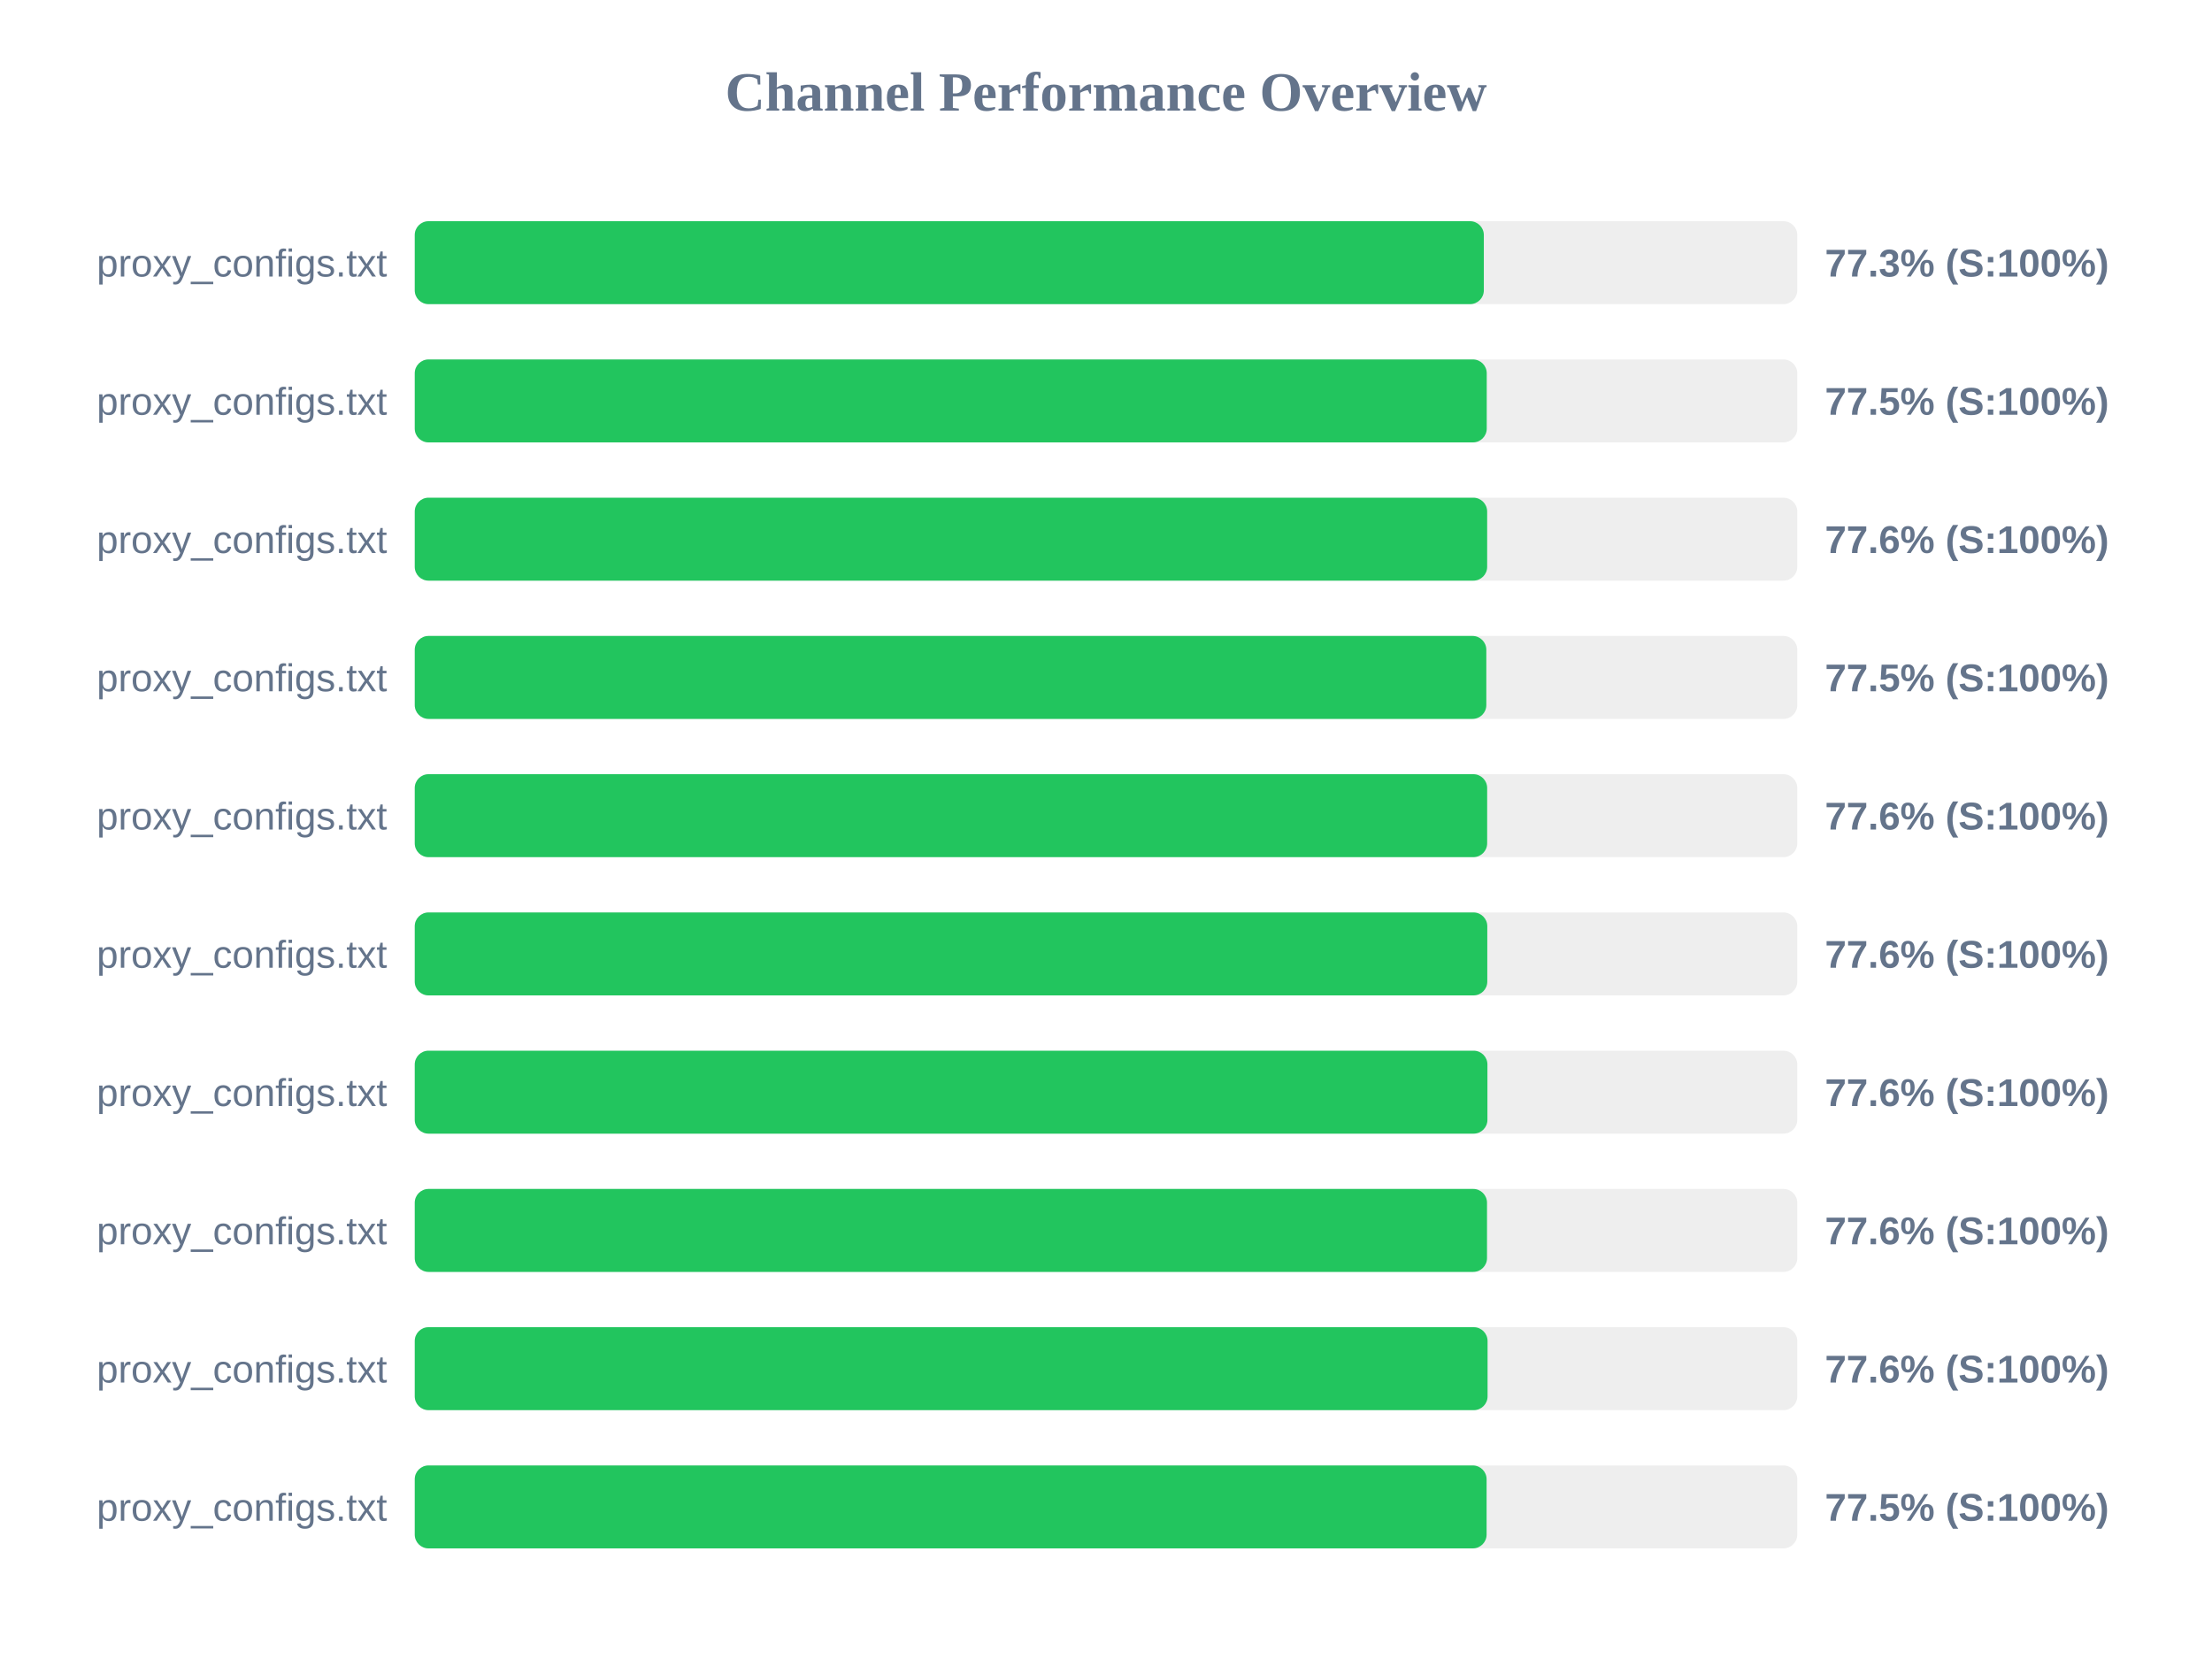
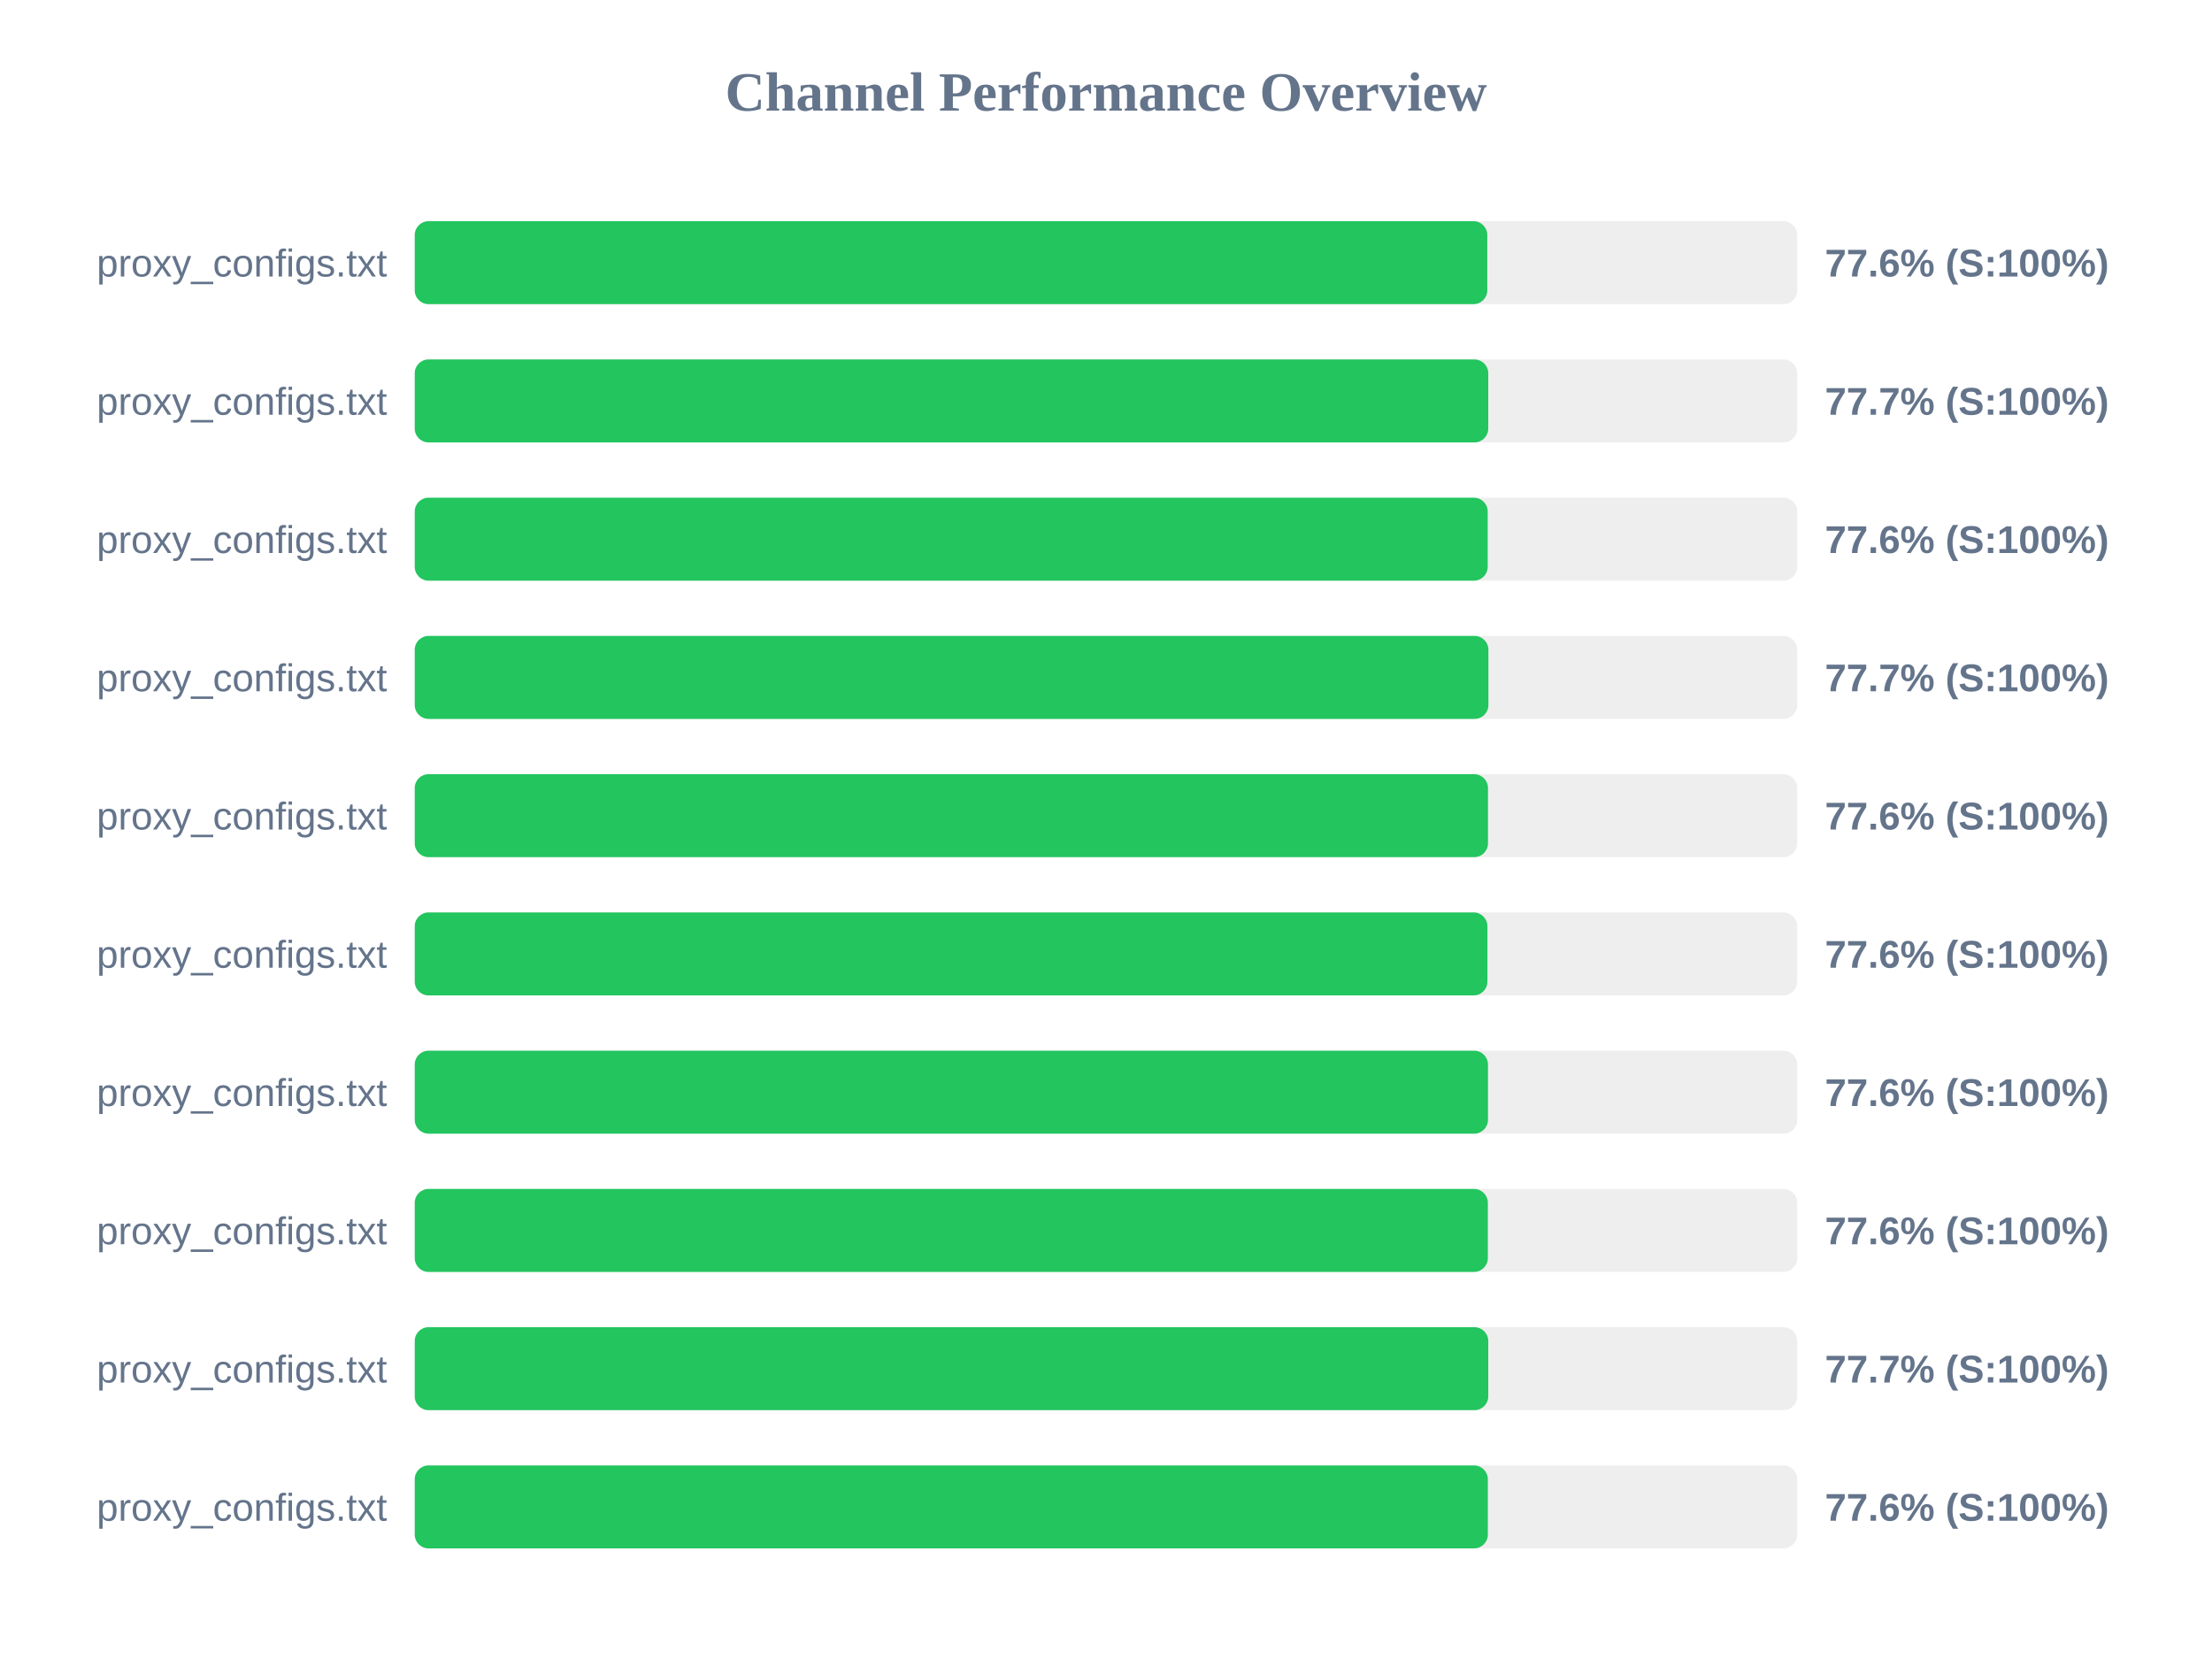
<svg xmlns="http://www.w3.org/2000/svg" width="800" height="600" version="1.1">
  <style>
        .row { font: 14px Arial; fill: #64748b; }
        .score { font: bold 14px Arial; fill: #64748b; }
    </style>
  <text x="400" y="40" text-anchor="middle" font-size="20px" font-weight="bold" fill="#64748b">Channel Performance Overview</text>
  <rect x="150" y="80" width="500" height="30" fill="#eee" rx="5" />
-   <rect x="150" y="80" width="386.65" height="30" fill="#22c55e" rx="5" />
+   <rect x="150" y="80" width="387.9" height="30" fill="#22c55e" rx="5" />
  <text x="140" y="100" text-anchor="end" class="row">proxy_configs.txt</text>
-   <text x="660" y="100" text-anchor="start" class="score">77.3% (S:100%)</text>
+   <text x="660" y="100" text-anchor="start" class="score">77.6% (S:100%)</text>
  <rect x="150" y="130" width="500" height="30" fill="#eee" rx="5" />
-   <rect x="150" y="130" width="387.7" height="30" fill="#22c55e" rx="5" />
+   <rect x="150" y="130" width="388.25" height="30" fill="#22c55e" rx="5" />
  <text x="140" y="150" text-anchor="end" class="row">proxy_configs.txt</text>
-   <text x="660" y="150" text-anchor="start" class="score">77.5% (S:100%)</text>
+   <text x="660" y="150" text-anchor="start" class="score">77.7% (S:100%)</text>
  <rect x="150" y="180" width="500" height="30" fill="#eee" rx="5" />
-   <rect x="150" y="180" width="387.85" height="30" fill="#22c55e" rx="5" />
+   <rect x="150" y="180" width="388.05" height="30" fill="#22c55e" rx="5" />
  <text x="140" y="200" text-anchor="end" class="row">proxy_configs.txt</text>
  <text x="660" y="200" text-anchor="start" class="score">77.6% (S:100%)</text>
  <rect x="150" y="230" width="500" height="30" fill="#eee" rx="5" />
-   <rect x="150" y="230" width="387.55" height="30" fill="#22c55e" rx="5" />
+   <rect x="150" y="230" width="388.3" height="30" fill="#22c55e" rx="5" />
  <text x="140" y="250" text-anchor="end" class="row">proxy_configs.txt</text>
-   <text x="660" y="250" text-anchor="start" class="score">77.5% (S:100%)</text>
+   <text x="660" y="250" text-anchor="start" class="score">77.7% (S:100%)</text>
  <rect x="150" y="280" width="500" height="30" fill="#eee" rx="5" />
-   <rect x="150" y="280" width="387.85" height="30" fill="#22c55e" rx="5" />
+   <rect x="150" y="280" width="388.15" height="30" fill="#22c55e" rx="5" />
  <text x="140" y="300" text-anchor="end" class="row">proxy_configs.txt</text>
  <text x="660" y="300" text-anchor="start" class="score">77.6% (S:100%)</text>
  <rect x="150" y="330" width="500" height="30" fill="#eee" rx="5" />
-   <rect x="150" y="330" width="387.9" height="30" fill="#22c55e" rx="5" />
+   <rect x="150" y="330" width="387.95" height="30" fill="#22c55e" rx="5" />
  <text x="140" y="350" text-anchor="end" class="row">proxy_configs.txt</text>
  <text x="660" y="350" text-anchor="start" class="score">77.6% (S:100%)</text>
  <rect x="150" y="380" width="500" height="30" fill="#eee" rx="5" />
-   <rect x="150" y="380" width="387.95" height="30" fill="#22c55e" rx="5" />
+   <rect x="150" y="380" width="388.15" height="30" fill="#22c55e" rx="5" />
  <text x="140" y="400" text-anchor="end" class="row">proxy_configs.txt</text>
  <text x="660" y="400" text-anchor="start" class="score">77.6% (S:100%)</text>
  <rect x="150" y="430" width="500" height="30" fill="#eee" rx="5" />
-   <rect x="150" y="430" width="387.8" height="30" fill="#22c55e" rx="5" />
+   <rect x="150" y="430" width="388.1" height="30" fill="#22c55e" rx="5" />
  <text x="140" y="450" text-anchor="end" class="row">proxy_configs.txt</text>
  <text x="660" y="450" text-anchor="start" class="score">77.6% (S:100%)</text>
  <rect x="150" y="480" width="500" height="30" fill="#eee" rx="5" />
-   <rect x="150" y="480" width="388.0" height="30" fill="#22c55e" rx="5" />
+   <rect x="150" y="480" width="388.25" height="30" fill="#22c55e" rx="5" />
  <text x="140" y="500" text-anchor="end" class="row">proxy_configs.txt</text>
-   <text x="660" y="500" text-anchor="start" class="score">77.6% (S:100%)</text>
+   <text x="660" y="500" text-anchor="start" class="score">77.7% (S:100%)</text>
  <rect x="150" y="530" width="500" height="30" fill="#eee" rx="5" />
-   <rect x="150" y="530" width="387.65" height="30" fill="#22c55e" rx="5" />
+   <rect x="150" y="530" width="388.1" height="30" fill="#22c55e" rx="5" />
  <text x="140" y="550" text-anchor="end" class="row">proxy_configs.txt</text>
-   <text x="660" y="550" text-anchor="start" class="score">77.5% (S:100%)</text>
+   <text x="660" y="550" text-anchor="start" class="score">77.6% (S:100%)</text>
</svg>
